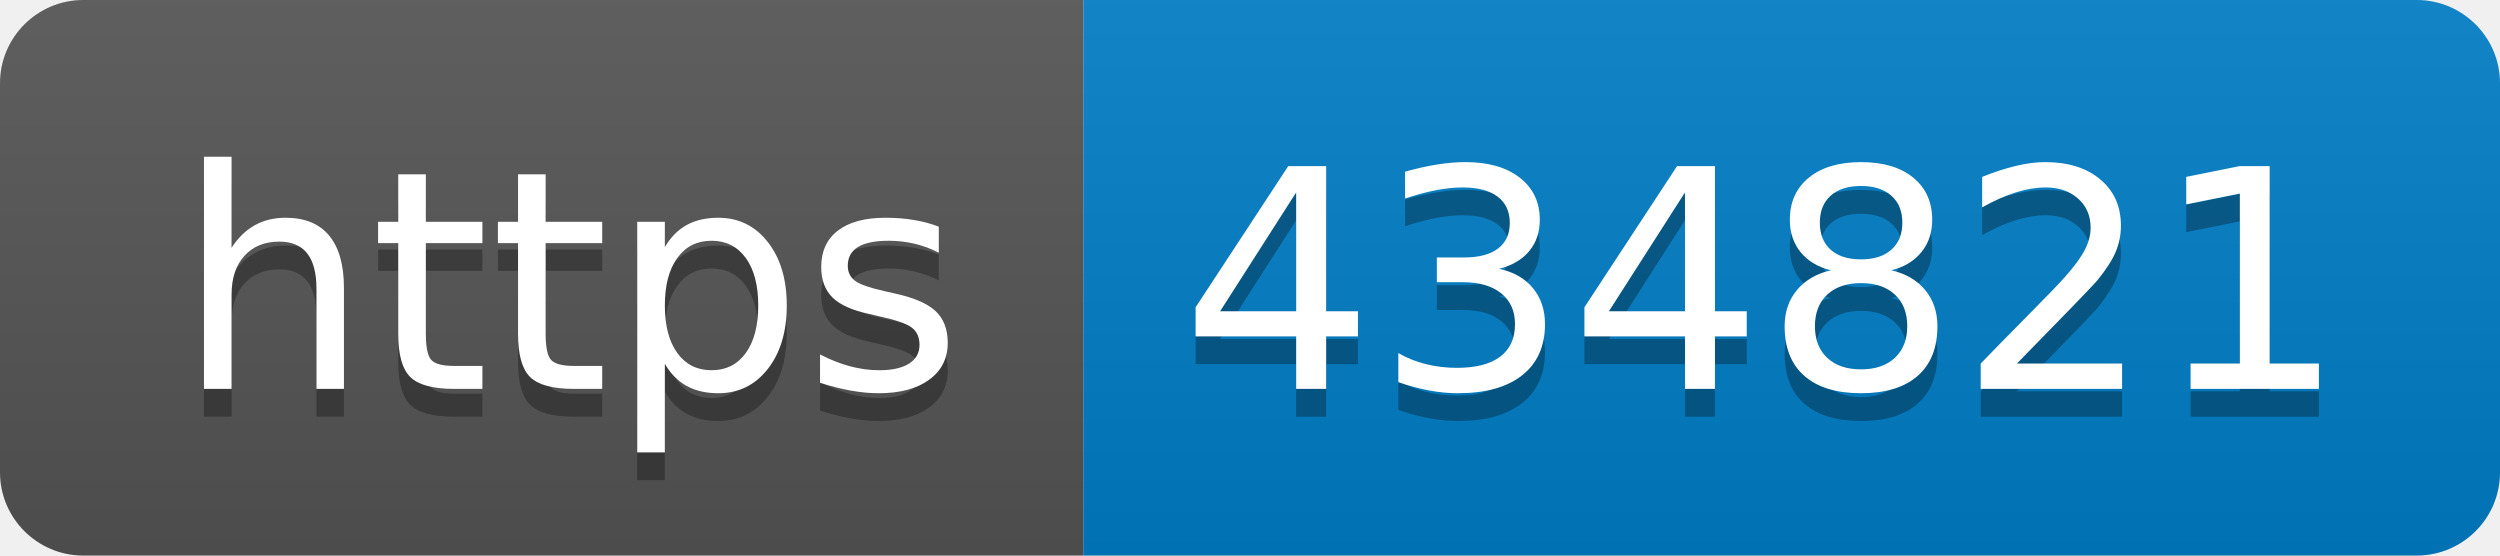
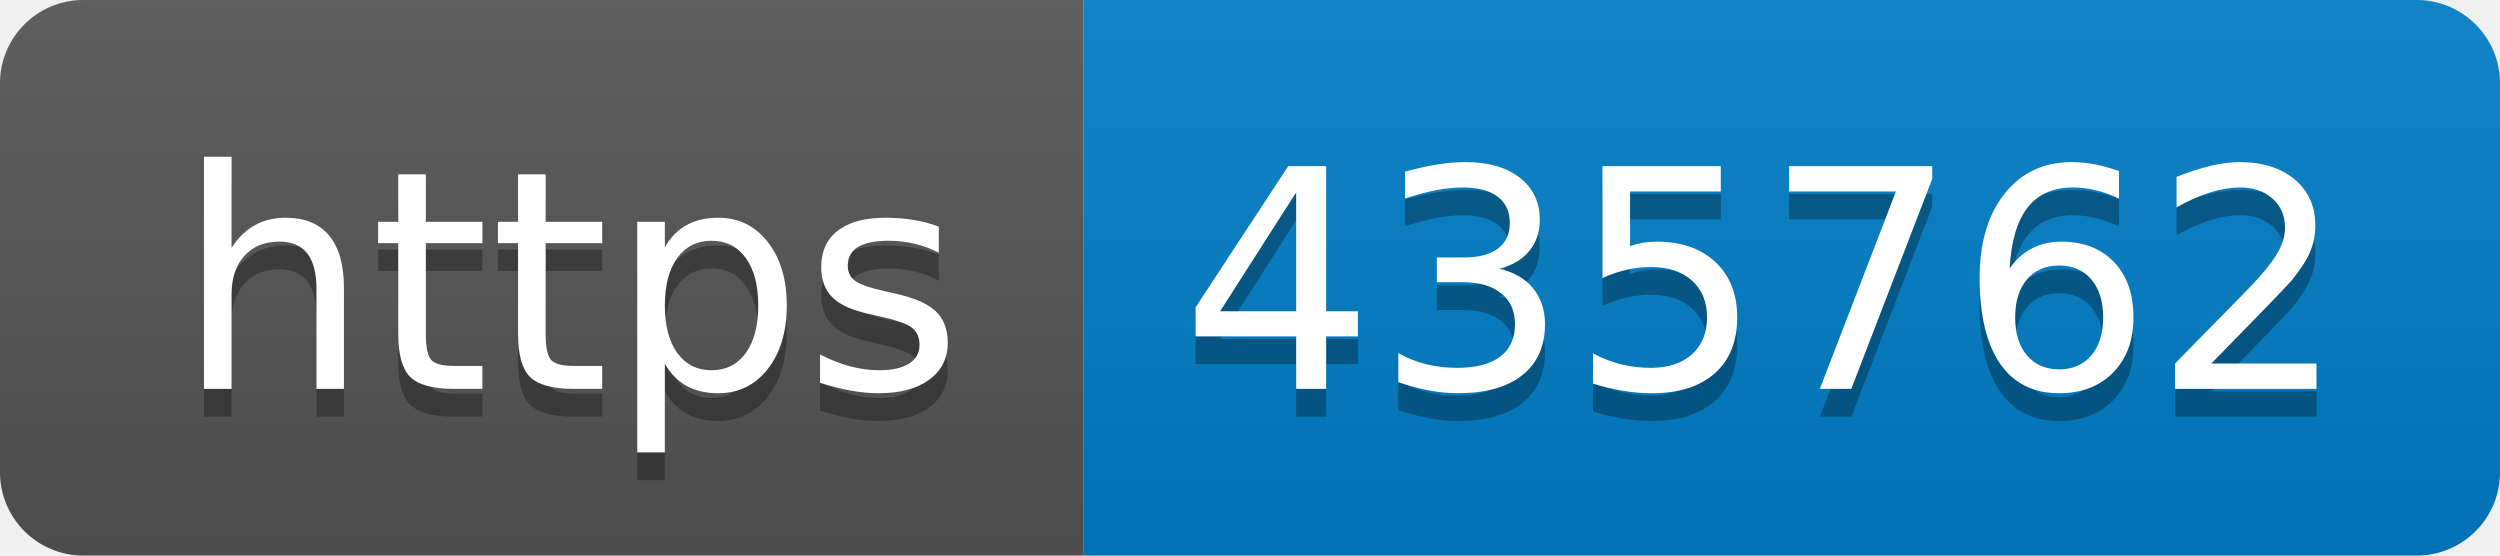
- <svg xmlns="http://www.w3.org/2000/svg" width="90" height="20" role="img" aria-label="https: 434821">
+ <svg xmlns="http://www.w3.org/2000/svg" width="90" height="20" role="img" aria-label="https: 435762">
  <linearGradient id="s" x2="0" y2="100%">
    <stop offset="0" stop-color="#bbb" stop-opacity=".1" />
    <stop offset="1" stop-opacity=".1" />
  </linearGradient>
  <clipPath id="r">
    <rect width="90" height="20" rx="3" fill="#fff" />
  </clipPath>
  <g clip-path="url(#r)">
    <rect width="39" height="20" fill="#555" />
    <rect x="39" width="51" height="20" fill="#007ec6" />
    <rect width="90" height="20" fill="url(#s)" />
  </g>
  <g fill="#fff" text-anchor="middle" font-family="Verdana,Geneva,DejaVu Sans,sans-serif" text-rendering="geometricPrecision" font-size="110">
    <text aria-hidden="true" x="205" y="150" fill="#010101" fill-opacity=".3" transform="scale(.1)" textLength="290">https</text>
    <text x="205" y="140" transform="scale(.1)" fill="#fff" textLength="290">https</text>
-     <text aria-hidden="true" x="635" y="150" fill="#010101" fill-opacity=".3" transform="scale(.1)" textLength="410">434821</text>
-     <text x="635" y="140" transform="scale(.1)" fill="#fff" textLength="410">434821</text>
+     <text aria-hidden="true" x="635" y="150" fill="#010101" fill-opacity=".3" transform="scale(.1)" textLength="410">435762</text>
+     <text x="635" y="140" transform="scale(.1)" fill="#fff" textLength="410">435762</text>
  </g>
</svg>
